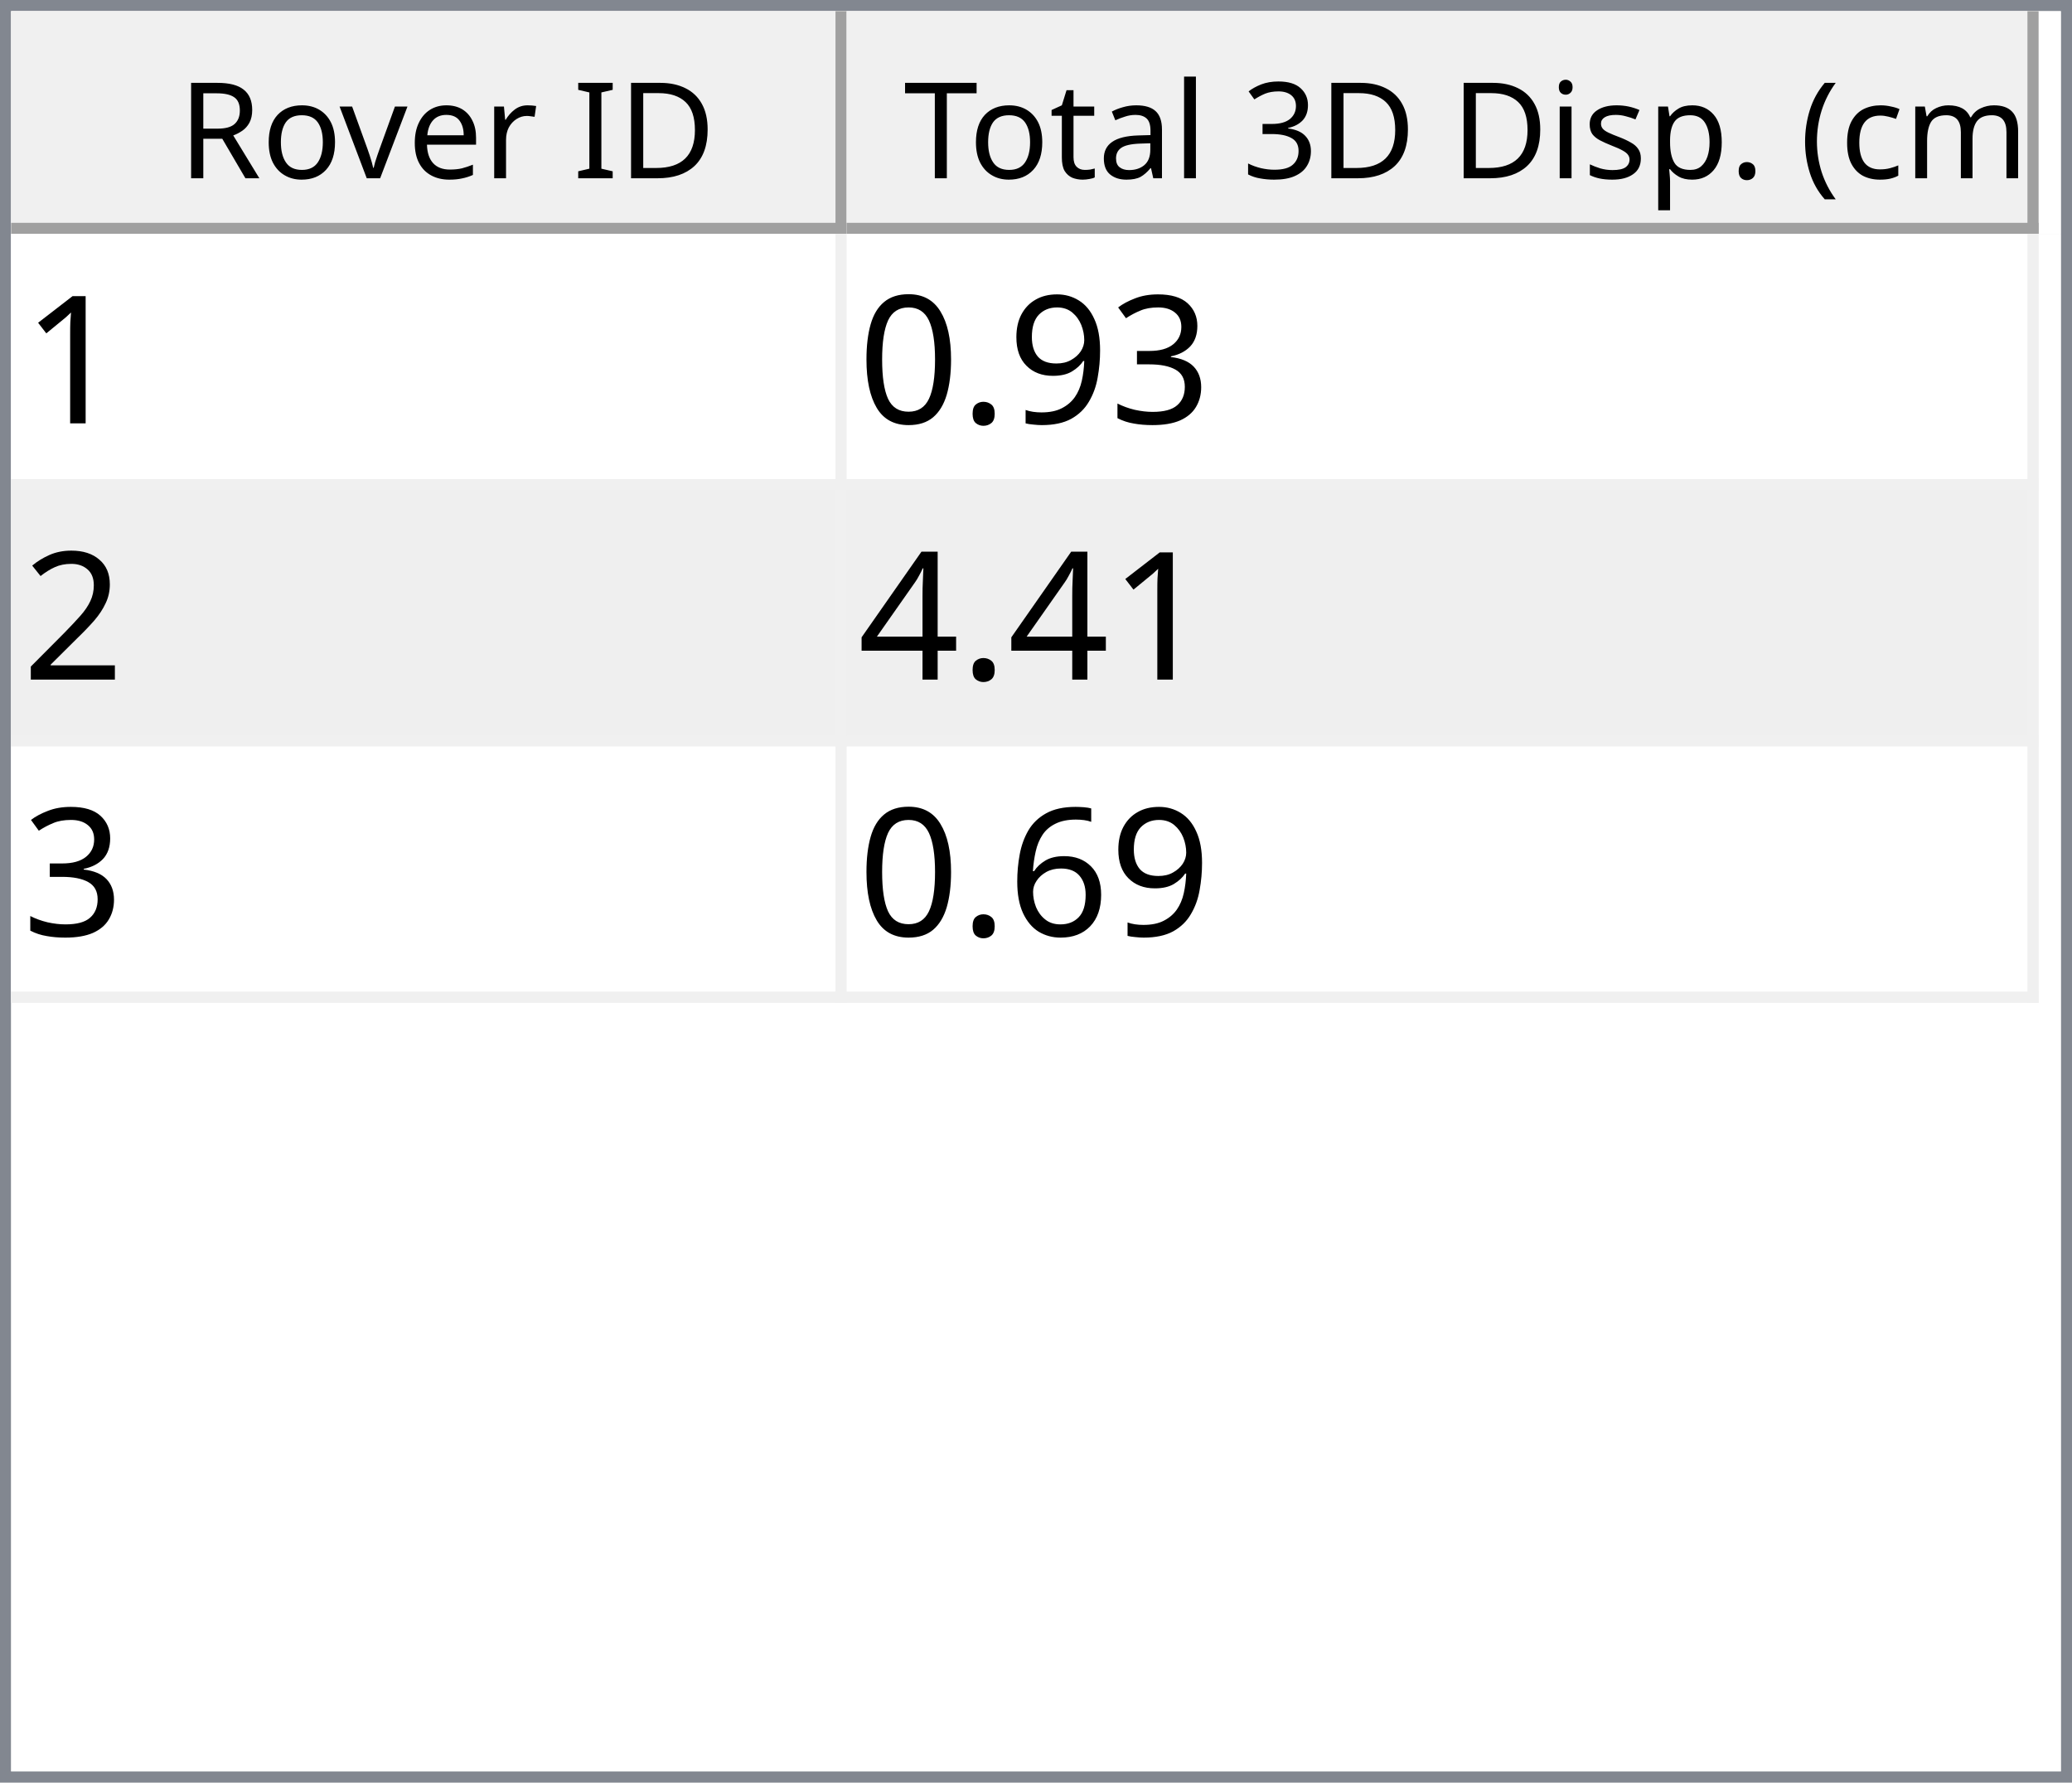
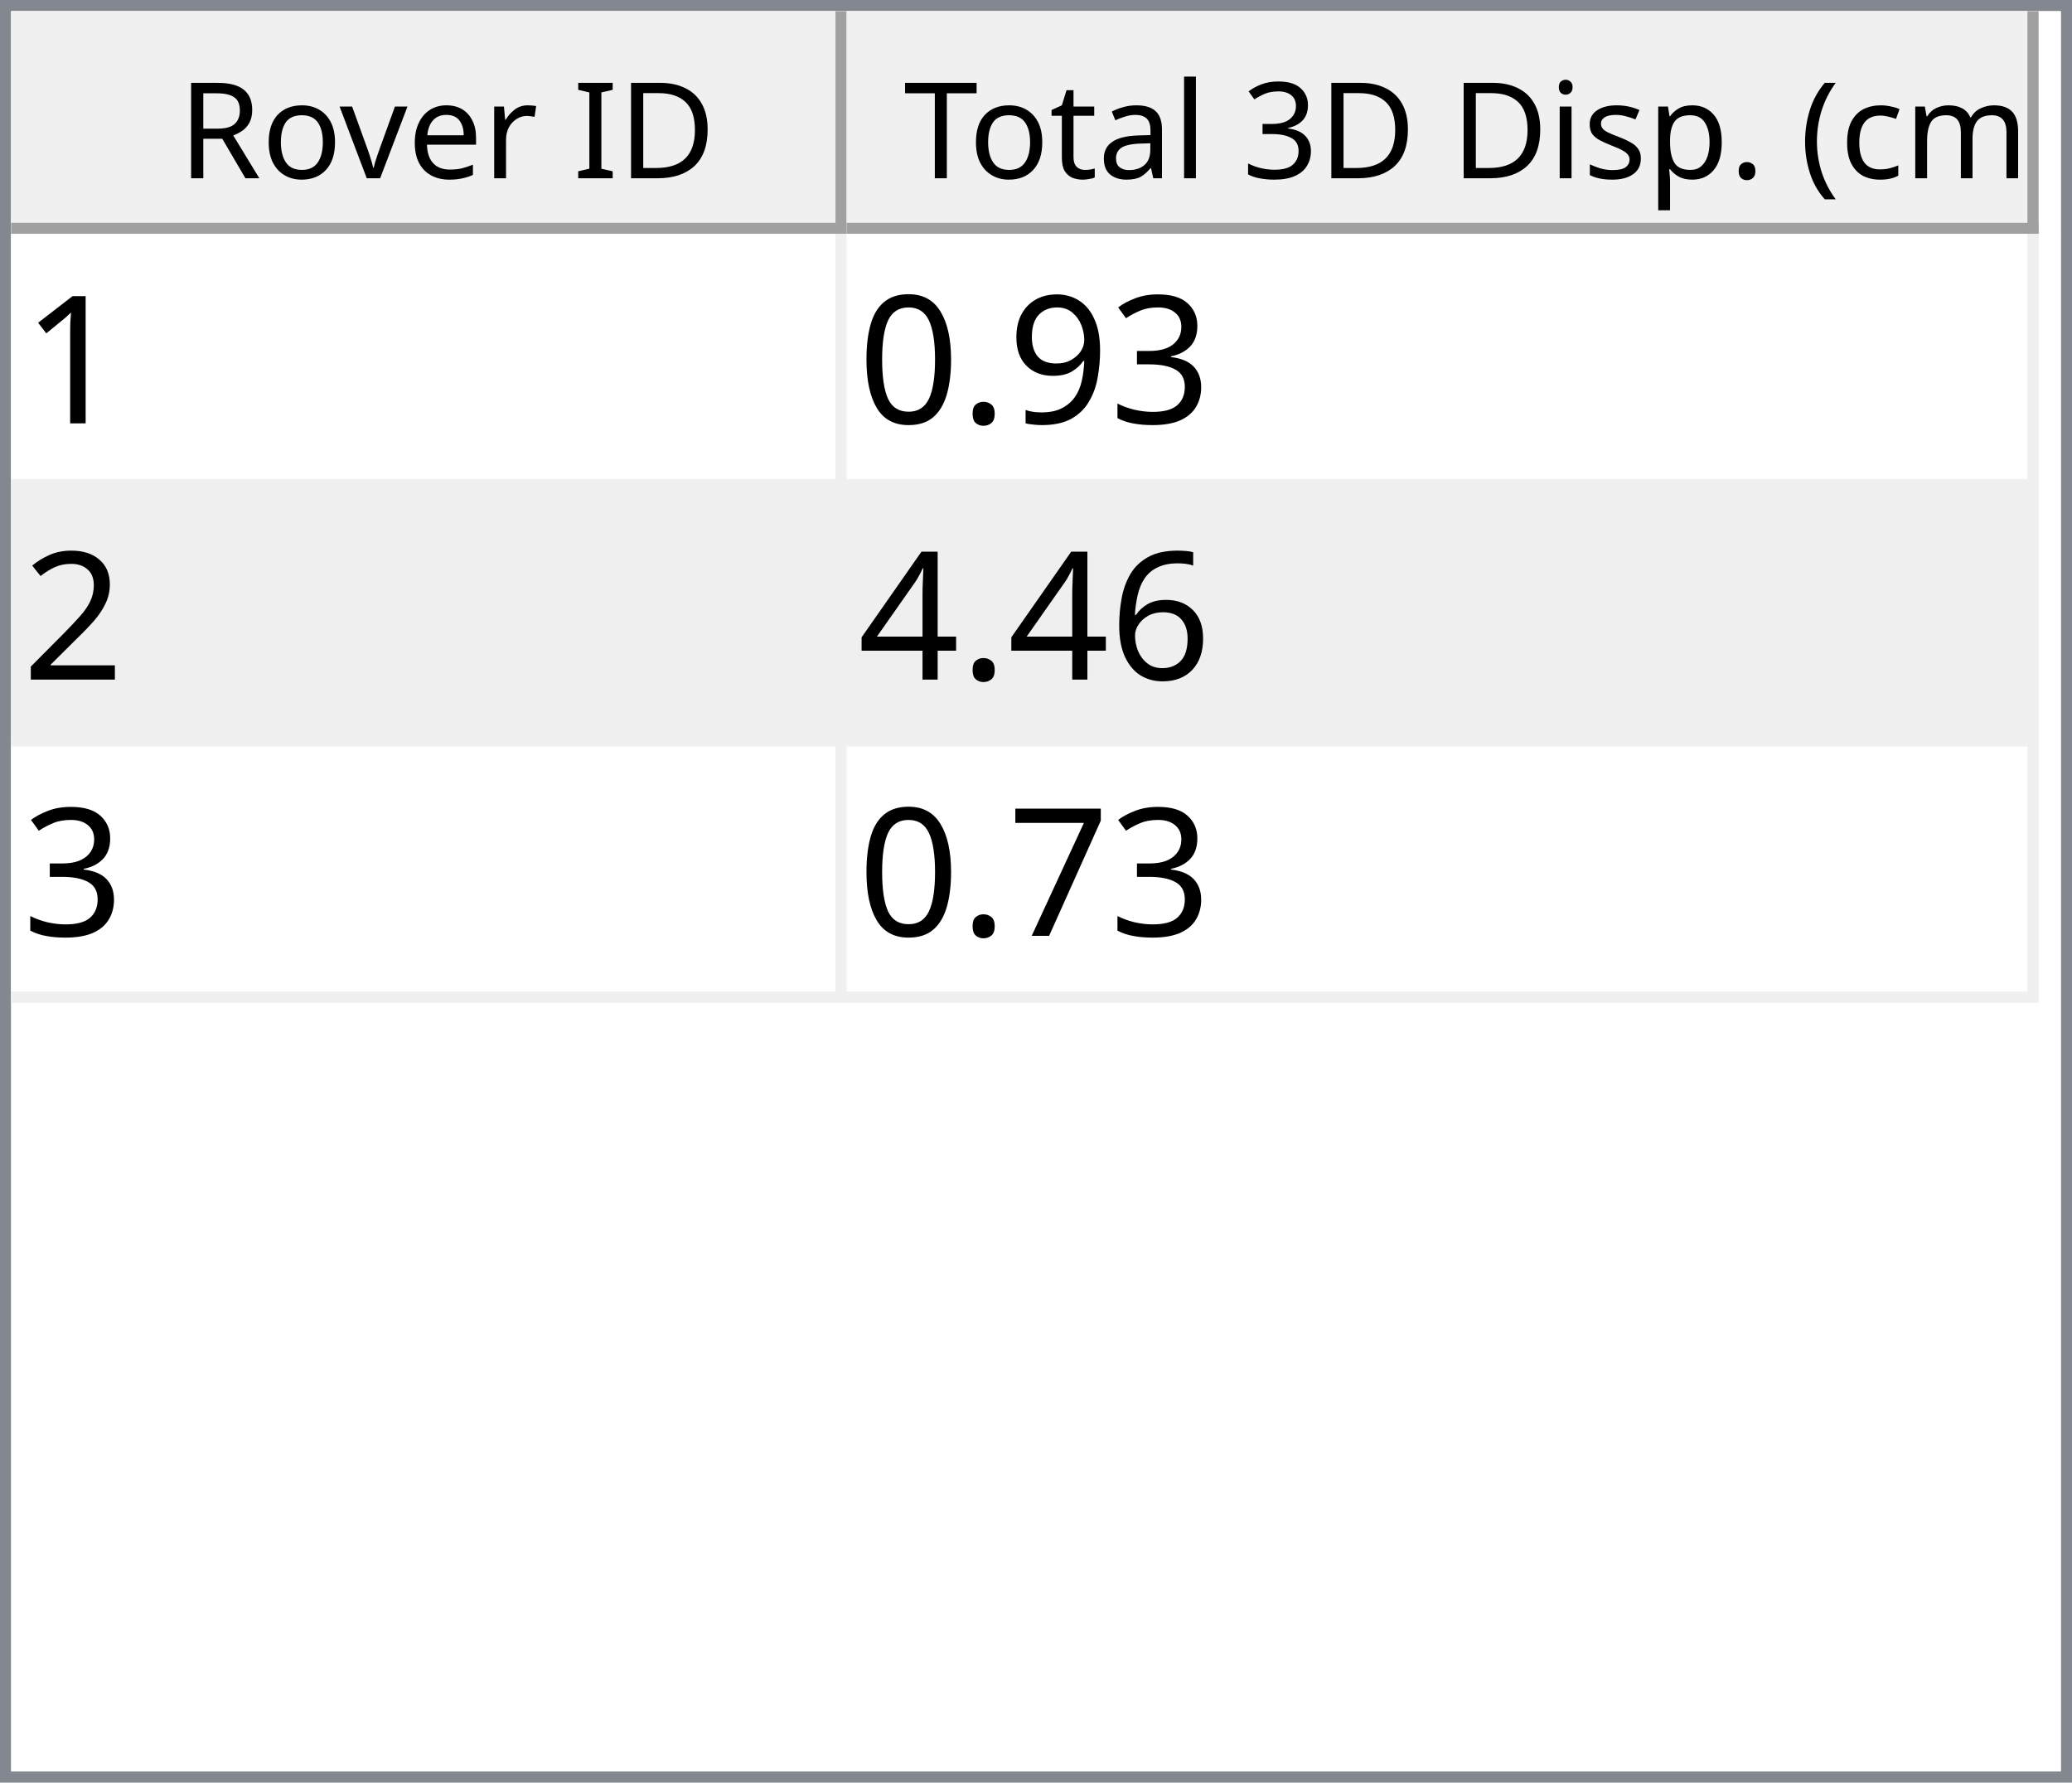
<svg xmlns="http://www.w3.org/2000/svg" style="fill-opacity:1; color-rendering:auto; color-interpolation:auto; text-rendering:auto; stroke:black; stroke-linecap:square; stroke-miterlimit:10; shape-rendering:auto; stroke-opacity:1; fill:black; stroke-dasharray:none; font-weight:normal; stroke-width:1; font-family:'Dialog'; font-style:normal; stroke-linejoin:miter; font-size:12px; stroke-dashoffset:0; image-rendering:auto;" width="186" height="160">
  <defs id="genericDefs" />
  <g>
    <defs id="defs1">
      <clipPath clipPathUnits="userSpaceOnUse" id="clipPath1">
        <path d="M0 0 L186 0 L186 160 L0 160 L0 0 Z" />
      </clipPath>
      <clipPath clipPathUnits="userSpaceOnUse" id="clipPath2">
        <path d="M0 0 L0 160 L186 160 L186 0 Z" />
      </clipPath>
      <clipPath clipPathUnits="userSpaceOnUse" id="clipPath3">
        <path d="M0 0 L0 20 L184 20 L184 0 Z" />
      </clipPath>
      <clipPath clipPathUnits="userSpaceOnUse" id="clipPath4">
        <path d="M0 0 L0 20 L75 20 L75 0 Z" />
      </clipPath>
      <clipPath clipPathUnits="userSpaceOnUse" id="clipPath5">
        <path d="M1 1 L1 19 L74 19 L74 1 Z" />
      </clipPath>
      <clipPath clipPathUnits="userSpaceOnUse" id="clipPath6">
        <path d="M0 0 L0 18 L73 18 L73 0 Z" />
      </clipPath>
      <clipPath clipPathUnits="userSpaceOnUse" id="clipPath7">
        <path d="M-0.5 -0.5 L-0.5 19.5 L74.5 19.5 L74.5 -0.5 Z" />
      </clipPath>
      <clipPath clipPathUnits="userSpaceOnUse" id="clipPath8">
        <path d="M0 0 L0 20 L107 20 L107 0 Z" />
      </clipPath>
      <clipPath clipPathUnits="userSpaceOnUse" id="clipPath9">
        <path d="M1 1 L1 19 L106 19 L106 1 Z" />
      </clipPath>
      <clipPath clipPathUnits="userSpaceOnUse" id="clipPath10">
        <path d="M0 0 L0 18 L105 18 L105 0 Z" />
      </clipPath>
      <clipPath clipPathUnits="userSpaceOnUse" id="clipPath11">
        <path d="M-0.5 -0.5 L-0.5 19.5 L106.5 19.5 L106.5 -0.5 Z" />
      </clipPath>
      <clipPath clipPathUnits="userSpaceOnUse" id="clipPath12">
        <path d="M0 0 L0 138 L184 138 L184 0 Z" />
      </clipPath>
      <clipPath clipPathUnits="userSpaceOnUse" id="clipPath13">
        <path d="M0 0 L0 69 L182 69 L182 0 Z" />
      </clipPath>
      <clipPath clipPathUnits="userSpaceOnUse" id="clipPath14">
        <path d="M-0.5 -0.5 L-0.5 68.5 L181.5 68.5 L181.5 -0.5 Z" />
      </clipPath>
      <clipPath clipPathUnits="userSpaceOnUse" id="clipPath15">
        <path d="M0 0 L0 22 L74 22 L74 0 Z" />
      </clipPath>
      <clipPath clipPathUnits="userSpaceOnUse" id="clipPath16">
        <path d="M0 0 L0 22 L106 22 L106 0 Z" />
      </clipPath>
      <font horiz-adv-x="64.551" id="font1">
        <font-face ascent="107.91" descent="25.098" units-per-em="100" style="font-style:normal; font-family:Segoe UI; font-weight:normal;" />
        <missing-glyph horiz-adv-x="64.551" d="M8.109 0 L8.109 68.266 L56.453 68.266 L56.453 0 L8.109 0 ZM15.328 7.234 L49.219 7.234 L49.219 61.031 L15.328 61.031 L15.328 7.234 Z" />
        <glyph unicode="D" horiz-adv-x="70.117" d="M9.188 0 L9.188 70.016 L28.516 70.016 Q65.531 70.016 65.531 35.891 Q65.531 19.672 55.25 9.836 Q44.969 0 27.734 0 L9.188 0 ZM17.391 62.594 L17.391 7.422 L27.828 7.422 Q41.609 7.422 49.273 14.797 Q56.938 22.172 56.938 35.688 Q56.938 62.594 28.328 62.594 L17.391 62.594 Z" />
        <glyph unicode="I" horiz-adv-x="26.611" d="M17.391 0 L9.188 0 L9.188 70.016 L17.391 70.016 L17.391 0 Z" />
        <glyph unicode=" " horiz-adv-x="27.393" d="" />
        <glyph unicode="r" horiz-adv-x="34.766" d="M34.188 41.891 Q32.078 43.5 28.125 43.5 Q23 43.5 19.555 38.672 Q16.109 33.844 16.109 25.484 L16.109 0 L8.109 0 L8.109 50 L16.109 50 L16.109 39.703 L16.312 39.703 Q18.016 44.969 21.531 47.922 Q25.047 50.875 29.391 50.875 Q32.516 50.875 34.188 50.203 L34.188 41.891 Z" />
        <glyph unicode="e" horiz-adv-x="52.295" d="M48.297 23 L12.984 23 Q13.188 14.656 17.484 10.109 Q21.781 5.562 29.297 5.562 Q37.75 5.562 44.828 11.141 L44.828 3.609 Q38.234 -1.172 27.391 -1.172 Q16.797 -1.172 10.742 5.641 Q4.688 12.453 4.688 24.812 Q4.688 36.469 11.305 43.82 Q17.922 51.172 27.734 51.172 Q37.547 51.172 42.922 44.828 Q48.297 38.484 48.297 27.203 L48.297 23 ZM40.094 29.781 Q40.047 36.719 36.75 40.578 Q33.453 44.438 27.594 44.438 Q21.922 44.438 17.969 40.383 Q14.016 36.328 13.094 29.781 L40.094 29.781 Z" />
        <glyph unicode="v" horiz-adv-x="47.9" d="M47.406 50 L27.484 0 L19.625 0 L0.688 50 L9.469 50 L22.172 13.672 Q23.578 9.672 23.922 6.688 L24.125 6.688 Q24.609 10.453 25.688 13.484 L38.969 50 L47.406 50 Z" />
        <glyph unicode="o" horiz-adv-x="58.594" d="M29 -1.172 Q17.922 -1.172 11.305 5.836 Q4.688 12.844 4.688 24.422 Q4.688 37.016 11.57 44.094 Q18.453 51.172 30.172 51.172 Q41.359 51.172 47.633 44.289 Q53.906 37.406 53.906 25.203 Q53.906 13.234 47.141 6.031 Q40.375 -1.172 29 -1.172 ZM29.594 44.438 Q21.875 44.438 17.383 39.188 Q12.891 33.938 12.891 24.703 Q12.891 15.828 17.43 10.695 Q21.969 5.562 29.594 5.562 Q37.359 5.562 41.531 10.594 Q45.703 15.625 45.703 24.906 Q45.703 34.281 41.531 39.359 Q37.359 44.438 29.594 44.438 Z" />
        <glyph unicode="R" horiz-adv-x="59.814" d="M59.375 0 L49.609 0 L37.891 19.625 Q36.281 22.359 34.766 24.289 Q33.25 26.219 31.664 27.438 Q30.078 28.656 28.25 29.219 Q26.422 29.781 24.125 29.781 L17.391 29.781 L17.391 0 L9.188 0 L9.188 70.016 L30.078 70.016 Q34.672 70.016 38.555 68.867 Q42.438 67.719 45.289 65.375 Q48.141 63.031 49.758 59.547 Q51.375 56.062 51.375 51.375 Q51.375 47.703 50.273 44.656 Q49.172 41.609 47.148 39.211 Q45.125 36.812 42.266 35.133 Q39.406 33.453 35.844 32.516 L35.844 32.328 Q37.594 31.547 38.891 30.547 Q40.188 29.547 41.359 28.18 Q42.531 26.812 43.68 25.078 Q44.828 23.344 46.234 21.047 L59.375 0 ZM17.391 62.594 L17.391 37.203 L28.516 37.203 Q31.594 37.203 34.203 38.133 Q36.812 39.062 38.719 40.797 Q40.625 42.531 41.703 45.047 Q42.781 47.562 42.781 50.688 Q42.781 56.297 39.141 59.445 Q35.5 62.594 28.609 62.594 L17.391 62.594 Z" />
        <glyph unicode=")" horiz-adv-x="30.176" d="M8.297 -15.922 L1.172 -15.922 Q16.406 2.344 16.406 26.812 Q16.406 51.469 1.078 70.016 L8.297 70.016 Q23.531 52.156 23.531 26.703 Q23.531 1.375 8.297 -15.922 Z" />
        <glyph unicode="m" horiz-adv-x="86.133" d="M79.109 0 L71.094 0 L71.094 28.719 Q71.094 37.016 68.531 40.727 Q65.969 44.438 59.906 44.438 Q54.781 44.438 51.195 39.75 Q47.609 35.062 47.609 28.516 L47.609 0 L39.594 0 L39.594 29.688 Q39.594 44.438 28.219 44.438 Q22.953 44.438 19.531 40.016 Q16.109 35.594 16.109 28.516 L16.109 0 L8.109 0 L8.109 50 L16.109 50 L16.109 42.094 L16.312 42.094 Q21.625 51.172 31.844 51.172 Q36.969 51.172 40.773 48.312 Q44.578 45.453 46 40.828 Q51.562 51.172 62.594 51.172 Q79.109 51.172 79.109 30.812 L79.109 0 Z" />
        <glyph unicode="c" horiz-adv-x="46.191" d="M42.188 2.297 Q36.422 -1.172 28.516 -1.172 Q17.828 -1.172 11.258 5.789 Q4.688 12.75 4.688 23.828 Q4.688 36.188 11.766 43.68 Q18.844 51.172 30.672 51.172 Q37.25 51.172 42.281 48.734 L42.281 40.531 Q36.719 44.438 30.375 44.438 Q22.703 44.438 17.797 38.945 Q12.891 33.453 12.891 24.516 Q12.891 15.719 17.508 10.641 Q22.125 5.562 29.891 5.562 Q36.422 5.562 42.188 9.906 L42.188 2.297 Z" />
        <glyph unicode="(" horiz-adv-x="30.176" d="M29.109 -15.922 L21.969 -15.922 Q6.844 1.375 6.844 26.703 Q6.844 52.156 21.969 70.016 L29.203 70.016 Q13.875 51.469 13.875 26.812 Q13.875 2.344 29.109 -15.922 Z" />
        <glyph unicode="." horiz-adv-x="21.68" d="M10.891 -1.078 Q8.641 -1.078 7.055 0.539 Q5.469 2.156 5.469 4.391 Q5.469 6.641 7.055 8.273 Q8.641 9.906 10.891 9.906 Q13.188 9.906 14.797 8.273 Q16.406 6.641 16.406 4.391 Q16.406 2.156 14.797 0.539 Q13.188 -1.078 10.891 -1.078 Z" />
        <glyph unicode="p" horiz-adv-x="58.789" d="M16.312 7.234 L16.109 7.234 L16.109 -23 L8.109 -23 L8.109 50 L16.109 50 L16.109 41.219 L16.312 41.219 Q22.219 51.172 33.594 51.172 Q43.266 51.172 48.688 44.461 Q54.109 37.75 54.109 26.469 Q54.109 13.922 48 6.375 Q41.891 -1.172 31.297 -1.172 Q21.578 -1.172 16.312 7.234 ZM16.109 27.391 L16.109 20.406 Q16.109 14.203 20.141 9.883 Q24.172 5.562 30.375 5.562 Q37.641 5.562 41.773 11.133 Q45.906 16.703 45.906 26.609 Q45.906 34.969 42.047 39.703 Q38.188 44.438 31.594 44.438 Q24.609 44.438 20.359 39.578 Q16.109 34.719 16.109 27.391 Z" />
        <glyph unicode="s" horiz-adv-x="42.432" d="M5.078 1.812 L5.078 10.406 Q11.625 5.562 19.484 5.562 Q30.031 5.562 30.031 12.594 Q30.031 14.594 29.125 15.992 Q28.219 17.391 26.68 18.461 Q25.141 19.531 23.07 20.383 Q21 21.234 18.609 22.172 Q15.281 23.484 12.766 24.828 Q10.25 26.172 8.57 27.859 Q6.891 29.547 6.031 31.695 Q5.172 33.844 5.172 36.719 Q5.172 40.234 6.789 42.945 Q8.406 45.656 11.086 47.484 Q13.766 49.312 17.211 50.242 Q20.656 51.172 24.312 51.172 Q30.812 51.172 35.938 48.922 L35.938 40.828 Q30.422 44.438 23.25 44.438 Q21 44.438 19.195 43.922 Q17.391 43.406 16.094 42.477 Q14.797 41.547 14.086 40.258 Q13.375 38.969 13.375 37.406 Q13.375 35.453 14.086 34.133 Q14.797 32.812 16.164 31.789 Q17.531 30.766 19.484 29.938 Q21.438 29.109 23.922 28.125 Q27.25 26.859 29.883 25.516 Q32.516 24.172 34.375 22.484 Q36.234 20.797 37.234 18.602 Q38.234 16.406 38.234 13.375 Q38.234 9.672 36.602 6.938 Q34.969 4.203 32.234 2.398 Q29.5 0.594 25.93 -0.289 Q22.359 -1.172 18.453 -1.172 Q10.75 -1.172 5.078 1.812 Z" />
        <glyph unicode="i" horiz-adv-x="24.219" d="M12.203 62.703 Q10.062 62.703 8.547 64.164 Q7.031 65.625 7.031 67.875 Q7.031 70.125 8.547 71.609 Q10.062 73.094 12.203 73.094 Q14.406 73.094 15.945 71.609 Q17.484 70.125 17.484 67.875 Q17.484 65.719 15.945 64.211 Q14.406 62.703 12.203 62.703 ZM16.109 0 L8.109 0 L8.109 50 L16.109 50 L16.109 0 Z" />
        <glyph unicode="3" horiz-adv-x="53.906" d="M46.531 19.828 Q46.531 15.094 44.75 11.211 Q42.969 7.328 39.719 4.57 Q36.469 1.812 31.93 0.297 Q27.391 -1.219 21.922 -1.219 Q11.922 -1.219 6 2.594 L6 11.188 Q13.094 5.609 22.219 5.609 Q25.875 5.609 28.828 6.539 Q31.781 7.469 33.906 9.227 Q36.031 10.984 37.18 13.477 Q38.328 15.969 38.328 19.094 Q38.328 32.812 18.797 32.812 L12.984 32.812 L12.984 39.594 L18.5 39.594 Q35.797 39.594 35.797 52.484 Q35.797 64.406 22.609 64.406 Q15.188 64.406 8.688 59.422 L8.688 67.188 Q15.375 71.188 24.609 71.188 Q29 71.188 32.57 69.969 Q36.141 68.75 38.68 66.555 Q41.219 64.359 42.609 61.281 Q44 58.203 44 54.5 Q44 40.672 30.031 36.719 L30.031 36.531 Q33.594 36.141 36.625 34.797 Q39.656 33.453 41.852 31.305 Q44.047 29.156 45.289 26.25 Q46.531 23.344 46.531 19.828 Z" />
        <glyph unicode="l" horiz-adv-x="24.219" d="M16.109 0 L8.109 0 L8.109 74.031 L16.109 74.031 L16.109 0 Z" />
        <glyph unicode="a" horiz-adv-x="50.879" d="M43.891 0 L35.891 0 L35.891 7.812 L35.688 7.812 Q30.469 -1.172 20.312 -1.172 Q12.844 -1.172 8.617 2.781 Q4.391 6.734 4.391 13.281 Q4.391 27.297 20.906 29.594 L35.891 31.688 Q35.891 44.438 25.594 44.438 Q16.547 44.438 9.281 38.281 L9.281 46.484 Q16.656 51.172 26.266 51.172 Q43.891 51.172 43.891 32.516 L43.891 0 ZM35.891 25.297 L23.828 23.641 Q18.266 22.859 15.43 20.875 Q12.594 18.891 12.594 13.875 Q12.594 10.203 15.211 7.883 Q17.828 5.562 22.172 5.562 Q28.125 5.562 32.008 9.742 Q35.891 13.922 35.891 20.312 L35.891 25.297 Z" />
        <glyph unicode="t" horiz-adv-x="33.887" d="M31.297 0.484 Q28.469 -1.078 23.828 -1.078 Q10.688 -1.078 10.688 13.578 L10.688 43.172 L2.094 43.172 L2.094 50 L10.688 50 L10.688 62.203 L18.703 64.797 L18.703 50 L31.297 50 L31.297 43.172 L18.703 43.172 L18.703 14.984 Q18.703 9.969 20.414 7.82 Q22.125 5.672 26.078 5.672 Q29.109 5.672 31.297 7.328 L31.297 0.484 Z" />
        <glyph unicode="T" horiz-adv-x="52.393" d="M50.594 62.594 L30.375 62.594 L30.375 0 L22.172 0 L22.172 62.594 L2 62.594 L2 70.016 L50.594 70.016 L50.594 62.594 Z" />
      </font>
      <font horiz-adv-x="75.0" id="font2">
        <font-face ascent="100.537" descent="21.973" units-per-em="100" style="font-style:normal; font-family:sans-serif; font-weight:normal;" />
        <missing-glyph horiz-adv-x="75.0" d="M12.5 0 L12.5 62.5 L62.5 62.5 L62.5 0 L12.5 0 ZM14.062 1.562 L60.938 1.562 L60.938 60.938 L14.062 60.938 L14.062 1.562 Z" />
        <glyph unicode="1" horiz-adv-x="55.615" d="M37.25 0 L28.469 0 L28.469 56 Q25.297 52.984 20.141 49.953 Q14.984 46.922 10.891 45.406 L10.891 53.906 Q18.266 57.375 23.781 62.305 Q29.297 67.234 31.594 71.875 L37.25 71.875 L37.25 0 Z" />
        <glyph unicode="3" horiz-adv-x="55.615" d="M4.203 18.891 L12.984 20.062 Q14.5 12.594 18.141 9.297 Q21.781 6 27 6 Q33.203 6 37.477 10.297 Q41.75 14.594 41.75 20.953 Q41.75 27 37.797 30.93 Q33.844 34.859 27.734 34.859 Q25.25 34.859 21.531 33.891 L22.516 41.609 Q23.391 41.5 23.922 41.5 Q29.547 41.5 34.039 44.43 Q38.531 47.359 38.531 53.469 Q38.531 58.297 35.258 61.477 Q31.984 64.656 26.812 64.656 Q21.688 64.656 18.266 61.43 Q14.844 58.203 13.875 51.766 L5.078 53.328 Q6.688 62.156 12.398 67.016 Q18.109 71.875 26.609 71.875 Q32.469 71.875 37.398 69.359 Q42.328 66.844 44.945 62.5 Q47.562 58.156 47.562 53.266 Q47.562 48.641 45.07 44.828 Q42.578 41.016 37.703 38.766 Q44.047 37.312 47.562 32.695 Q51.078 28.078 51.078 21.141 Q51.078 11.766 44.242 5.25 Q37.406 -1.266 26.953 -1.266 Q17.531 -1.266 11.305 4.352 Q5.078 9.969 4.203 18.891 Z" />
        <glyph unicode="9" horiz-adv-x="55.615" d="M5.469 16.547 L13.922 17.328 Q14.984 11.375 18.016 8.688 Q21.047 6 25.781 6 Q29.828 6 32.883 7.859 Q35.938 9.719 37.891 12.82 Q39.844 15.922 41.164 21.195 Q42.484 26.469 42.484 31.938 Q42.484 32.516 42.438 33.688 Q39.797 29.5 35.234 26.883 Q30.672 24.266 25.344 24.266 Q16.453 24.266 10.305 30.711 Q4.156 37.156 4.156 47.703 Q4.156 58.594 10.578 65.234 Q17 71.875 26.656 71.875 Q33.641 71.875 39.43 68.117 Q45.219 64.359 48.219 57.398 Q51.219 50.438 51.219 37.25 Q51.219 23.531 48.242 15.406 Q45.266 7.281 39.383 3.031 Q33.5 -1.219 25.594 -1.219 Q17.188 -1.219 11.867 3.445 Q6.547 8.109 5.469 16.547 ZM41.453 48.141 Q41.453 55.719 37.43 60.156 Q33.406 64.594 27.734 64.594 Q21.875 64.594 17.531 59.812 Q13.188 55.031 13.188 47.406 Q13.188 40.578 17.312 36.305 Q21.438 32.031 27.484 32.031 Q33.594 32.031 37.523 36.305 Q41.453 40.578 41.453 48.141 Z" />
        <glyph unicode="." horiz-adv-x="27.783" d="M9.078 0 L9.078 10.016 L19.094 10.016 L19.094 0 L9.078 0 Z" />
        <glyph unicode="0" horiz-adv-x="55.615" d="M4.156 35.297 Q4.156 48 6.766 55.742 Q9.375 63.484 14.523 67.68 Q19.672 71.875 27.484 71.875 Q33.25 71.875 37.594 69.555 Q41.938 67.234 44.773 62.867 Q47.609 58.5 49.219 52.227 Q50.828 45.953 50.828 35.297 Q50.828 22.703 48.242 14.969 Q45.656 7.234 40.508 3.008 Q35.359 -1.219 27.484 -1.219 Q17.141 -1.219 11.234 6.203 Q4.156 15.141 4.156 35.297 ZM13.188 35.297 Q13.188 17.672 17.312 11.836 Q21.438 6 27.484 6 Q33.547 6 37.672 11.859 Q41.797 17.719 41.797 35.297 Q41.797 52.984 37.672 58.789 Q33.547 64.594 27.391 64.594 Q21.344 64.594 17.719 59.469 Q13.188 52.938 13.188 35.297 Z" />
        <glyph unicode="2" horiz-adv-x="55.615" d="M50.344 8.453 L50.344 0 L3.031 0 Q2.938 3.172 4.047 6.109 Q5.859 10.938 9.836 15.625 Q13.812 20.312 21.344 26.469 Q33.016 36.031 37.117 41.625 Q41.219 47.219 41.219 52.203 Q41.219 57.422 37.477 61.008 Q33.734 64.594 27.734 64.594 Q21.391 64.594 17.578 60.789 Q13.766 56.984 13.719 50.25 L4.688 51.172 Q5.609 61.281 11.664 66.578 Q17.719 71.875 27.938 71.875 Q38.234 71.875 44.242 66.164 Q50.25 60.453 50.25 52 Q50.25 47.703 48.492 43.555 Q46.734 39.406 42.656 34.812 Q38.578 30.219 29.109 22.219 Q21.188 15.578 18.945 13.211 Q16.703 10.844 15.234 8.453 L50.344 8.453 Z" />
+         <glyph unicode="6" horiz-adv-x="55.615" d="M49.75 54.047 L41.016 53.375 Q39.844 58.547 37.703 60.891 Q34.125 64.656 28.906 64.656 Q24.703 64.656 21.531 62.312 Q17.391 59.281 14.992 53.469 Q12.594 47.656 12.5 36.922 Q15.672 41.75 20.266 44.094 Q24.859 46.438 29.891 46.438 Q38.672 46.438 44.852 39.969 Q51.031 33.5 51.031 23.25 Q51.031 16.5 48.125 10.719 Q45.219 4.938 40.141 1.859 Q35.062 -1.219 28.609 -1.219 Q17.625 -1.219 10.695 6.859 Q3.766 14.938 3.766 33.5 Q3.766 54.25 11.422 63.672 Q18.109 71.875 29.438 71.875 Q37.891 71.875 43.289 67.141 Q48.688 62.406 49.75 54.047 ZM13.875 23.188 Q13.875 18.656 15.797 14.508 Q17.719 10.359 21.188 8.18 Q24.656 6 28.469 6 Q34.031 6 38.039 10.492 Q42.047 14.984 42.047 22.703 Q42.047 30.125 38.086 34.398 Q34.125 38.672 28.125 38.672 Q22.172 38.672 18.023 34.398 Q13.875 30.125 13.875 23.188 Z" />
        <glyph unicode="4" horiz-adv-x="55.615" d="M32.328 0 L32.328 17.141 L1.266 17.141 L1.266 25.203 L33.938 71.578 L41.109 71.578 L41.109 25.203 L50.781 25.203 L50.781 17.141 L41.109 17.141 L41.109 0 L32.328 0 ZM32.328 25.203 L32.328 57.469 L9.906 25.203 L32.328 25.203 Z" />
-         <glyph unicode="6" horiz-adv-x="55.615" d="M49.75 54.047 L41.016 53.375 Q39.844 58.547 37.703 60.891 Q34.125 64.656 28.906 64.656 Q24.703 64.656 21.531 62.312 Q17.391 59.281 14.992 53.469 Q12.594 47.656 12.5 36.922 Q15.672 41.75 20.266 44.094 Q24.859 46.438 29.891 46.438 Q38.672 46.438 44.852 39.969 Q51.031 33.5 51.031 23.25 Q51.031 16.5 48.125 10.719 Q45.219 4.938 40.141 1.859 Q35.062 -1.219 28.609 -1.219 Q17.625 -1.219 10.695 6.859 Q3.766 14.938 3.766 33.5 Q3.766 54.25 11.422 63.672 Q18.109 71.875 29.438 71.875 Q37.891 71.875 43.289 67.141 Q48.688 62.406 49.75 54.047 ZM13.875 23.188 Q13.875 18.656 15.797 14.508 Q17.719 10.359 21.188 8.18 Q24.656 6 28.469 6 Q34.031 6 38.039 10.492 Q42.047 14.984 42.047 22.703 Q42.047 30.125 38.086 34.398 Q34.125 38.672 28.125 38.672 Q22.172 38.672 18.023 34.398 Q13.875 30.125 13.875 23.188 Z" />
+         <glyph unicode="7" horiz-adv-x="55.615" d="M4.734 62.203 L4.734 70.656 L51.078 70.656 L51.078 63.812 Q44.234 56.547 37.523 44.484 Q30.812 32.422 27.156 19.672 Q24.516 10.688 23.781 0 L14.75 0 Q14.891 8.453 18.062 20.414 Q21.234 32.375 27.172 43.484 Q33.109 54.594 39.797 62.203 L4.734 62.203 Z" />
      </font>
    </defs>
    <g style="fill:white; stroke:white;">
      <rect x="0" y="0" width="186" style="clip-path:url(#clipPath1); stroke:none;" height="160" />
    </g>
    <g style="fill:white; text-rendering:optimizeSpeed; color-rendering:optimizeSpeed; image-rendering:optimizeSpeed; shape-rendering:crispEdges; stroke:white; color-interpolation:sRGB;">
      <rect x="0" width="186" height="160" y="0" style="stroke:none;" />
      <path style="stroke:none;" d="M0 160 L186 160 L186 0 L0 0 Z" />
    </g>
    <g style="fill:rgb(240,240,240); font-family:'Segoe UI'; stroke:rgb(240,240,240);">
      <rect x="0" y="0" width="186" style="clip-path:url(#clipPath2); stroke:none;" height="160" />
    </g>
    <g style="fill:rgb(130,135,144); font-family:'Segoe UI'; stroke:rgb(130,135,144);">
      <path d="M0 0 L186 0 L186 160 L0 160 L0 0 ZM1 1 L185 1 L185 159 L1 159 L1 1 Z" style="fill-rule:evenodd; clip-path:url(#clipPath2); stroke:none;" />
    </g>
    <g style="fill:white; font-family:'Segoe UI'; stroke:white;" transform="translate(1,1)">
      <rect x="0" y="0" width="184" style="clip-path:url(#clipPath3); stroke:none;" height="20" />
    </g>
    <g style="fill:rgb(240,240,240); font-family:'Segoe UI'; stroke:rgb(240,240,240);" transform="translate(1,1)">
      <rect x="0" y="0" width="75" style="clip-path:url(#clipPath4); stroke:none;" height="20" />
    </g>
    <g style="font-family:'Segoe UI';" transform="translate(2,2)">
      <text x="14" xml:space="preserve" y="14" style="clip-path:url(#clipPath6); stroke:none;">Rover ID</text>
    </g>
    <g style="fill:rgb(160,160,160); font-family:'Segoe UI'; stroke:rgb(160,160,160); stroke-linejoin:bevel;" transform="translate(1.5,1.5)">
      <line x1="74" x2="74" y1="0" style="fill:none; clip-path:url(#clipPath7);" y2="19" />
    </g>
    <g style="fill:rgb(160,160,160); font-family:'Segoe UI'; stroke:rgb(160,160,160); stroke-linejoin:bevel;" transform="matrix(1,0,0,1,1,1) translate(0.5,0.5)">
      <line x1="0" x2="74" y1="19" style="fill:none; clip-path:url(#clipPath7);" y2="19" />
    </g>
    <g style="fill:rgb(240,240,240); font-family:'Segoe UI'; stroke:rgb(240,240,240);" transform="translate(76,1)">
      <rect x="0" y="0" width="107" style="clip-path:url(#clipPath8); stroke:none;" height="20" />
    </g>
    <g style="font-family:'Segoe UI';" transform="translate(77,2)">
      <text x="1" xml:space="preserve" y="14" style="clip-path:url(#clipPath10); stroke:none;"> Total 3D Disp. (cm)</text>
    </g>
    <g style="fill:rgb(160,160,160); font-family:'Segoe UI'; stroke:rgb(160,160,160); stroke-linejoin:bevel;" transform="translate(76.5,1.5)">
      <line x1="106" x2="106" y1="0" style="fill:none; clip-path:url(#clipPath11);" y2="19" />
    </g>
    <g style="fill:rgb(160,160,160); font-family:'Segoe UI'; stroke:rgb(160,160,160); stroke-linejoin:bevel;" transform="matrix(1,0,0,1,76,1) translate(0.5,0.5)">
      <line x1="0" x2="106" y1="19" style="fill:none; clip-path:url(#clipPath11);" y2="19" />
    </g>
    <g style="fill:white; font-family:'Segoe UI'; stroke:white;" transform="translate(1,21)">
      <rect x="0" y="0" width="184" style="clip-path:url(#clipPath12); stroke:none;" height="138" />
    </g>
    <g style="fill:rgb(240,240,240); font-size:16px; font-family:sans-serif; stroke:rgb(240,240,240);" transform="translate(1,21)">
      <rect x="0" y="0" width="182" style="clip-path:url(#clipPath13); stroke:none;" height="69" />
      <line transform="translate(0.5,0.5)" x1="0" x2="181" y1="22" style="clip-path:url(#clipPath14); fill:none; stroke-linejoin:bevel;" y2="22" />
    </g>
    <g transform="matrix(1,0,0,1,1,21) translate(0.5,0.5)" style="fill:rgb(240,240,240); font-size:16px; font-family:sans-serif; stroke:rgb(240,240,240); stroke-linejoin:bevel;">
      <line x1="0" x2="181" y1="45" style="fill:none; clip-path:url(#clipPath14);" y2="45" />
    </g>
    <g transform="matrix(1,0,0,1,1,21) translate(0.5,0.5)" style="fill:rgb(240,240,240); font-size:16px; font-family:sans-serif; stroke:rgb(240,240,240); stroke-linejoin:bevel;">
      <line x1="0" x2="181" y1="68" style="fill:none; clip-path:url(#clipPath14);" y2="68" />
    </g>
    <g transform="matrix(1,0,0,1,1,21) translate(0.5,0.5)" style="fill:rgb(240,240,240); font-size:16px; font-family:sans-serif; stroke:rgb(240,240,240); stroke-linejoin:bevel;">
      <line x1="74" x2="74" y1="0" style="fill:none; clip-path:url(#clipPath14);" y2="68" />
    </g>
    <g transform="matrix(1,0,0,1,1,21) translate(0.5,0.5)" style="fill:rgb(240,240,240); font-size:16px; font-family:sans-serif; stroke:rgb(240,240,240); stroke-linejoin:bevel;">
      <line x1="181" x2="181" y1="0" style="fill:none; clip-path:url(#clipPath14);" y2="68" />
    </g>
    <g style="fill:white; font-size:16px; font-family:sans-serif; stroke:white;" transform="matrix(1,0,0,1,1,21)">
      <rect x="0" y="0" width="74" style="clip-path:url(#clipPath15); stroke:none;" height="22" />
      <text x="1" y="17" style="fill:black; clip-path:url(#clipPath15); stroke:none;" xml:space="preserve">1</text>
    </g>
    <g style="fill:white; font-size:16px; font-family:sans-serif; stroke:white;" transform="matrix(1,0,0,1,1,21) translate(75,0)">
      <rect x="0" y="0" width="106" style="clip-path:url(#clipPath16); stroke:none;" height="22" />
      <text x="1" y="17" style="fill:black; clip-path:url(#clipPath16); stroke:none;" xml:space="preserve">0.93</text>
    </g>
    <g style="fill:rgb(239,239,239); font-size:16px; font-family:sans-serif; stroke:rgb(239,239,239);" transform="matrix(1,0,0,1,1,21) translate(0,23)">
      <rect x="0" y="0" width="74" style="clip-path:url(#clipPath15); stroke:none;" height="22" />
      <text x="1" y="17" style="fill:black; clip-path:url(#clipPath15); stroke:none;" xml:space="preserve">2</text>
    </g>
    <g style="fill:rgb(239,239,239); font-size:16px; font-family:sans-serif; stroke:rgb(239,239,239);" transform="matrix(1,0,0,1,1,21) translate(75,23)">
      <rect x="0" y="0" width="106" style="clip-path:url(#clipPath16); stroke:none;" height="22" />
-       <text x="1" y="17" style="fill:black; clip-path:url(#clipPath16); stroke:none;" xml:space="preserve">4.41</text>
+       <text x="1" y="17" style="fill:black; clip-path:url(#clipPath16); stroke:none;" xml:space="preserve">4.46</text>
    </g>
    <g style="fill:white; font-size:16px; font-family:sans-serif; stroke:white;" transform="matrix(1,0,0,1,1,21) translate(0,46)">
      <rect x="0" y="0" width="74" style="clip-path:url(#clipPath15); stroke:none;" height="22" />
      <text x="1" y="17" style="fill:black; clip-path:url(#clipPath15); stroke:none;" xml:space="preserve">3</text>
    </g>
    <g style="fill:white; font-size:16px; font-family:sans-serif; stroke:white;" transform="matrix(1,0,0,1,1,21) translate(75,46)">
      <rect x="0" y="0" width="106" style="clip-path:url(#clipPath16); stroke:none;" height="22" />
-       <text x="1" y="17" style="fill:black; clip-path:url(#clipPath16); stroke:none;" xml:space="preserve">0.69</text>
+       <text x="1" y="17" style="fill:black; clip-path:url(#clipPath16); stroke:none;" xml:space="preserve">0.73</text>
    </g>
  </g>
</svg>
